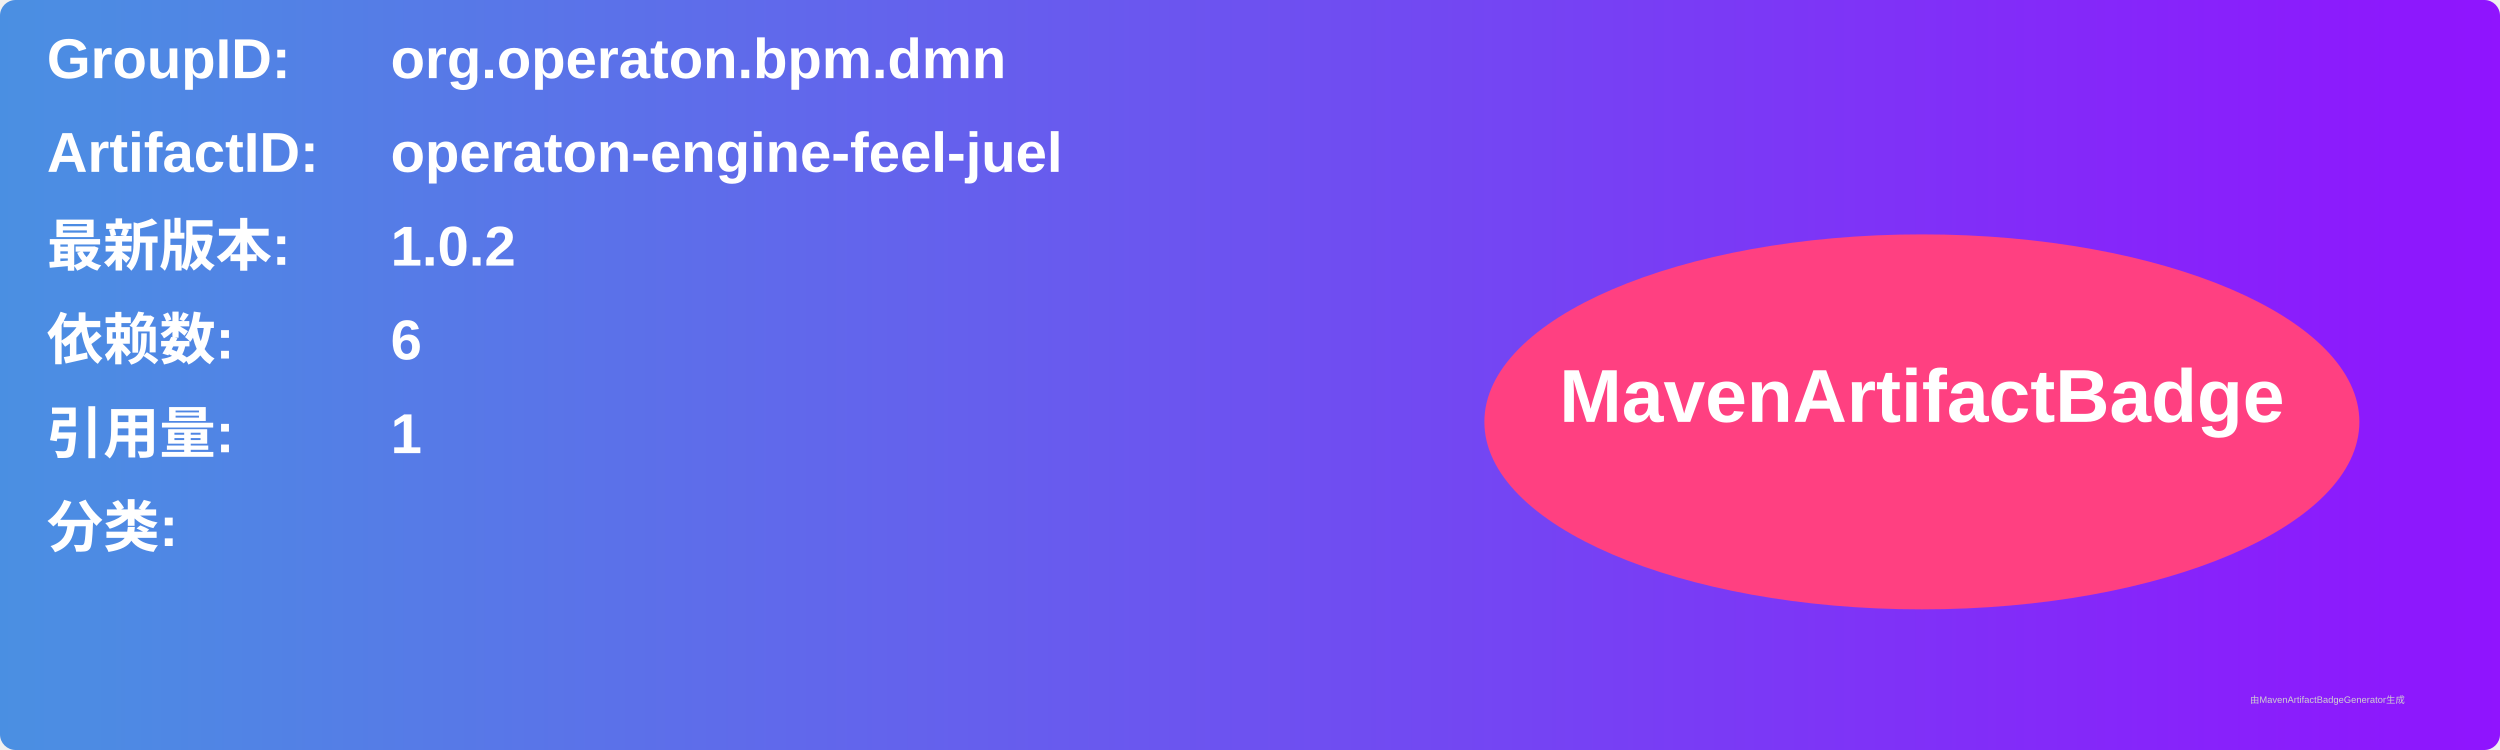
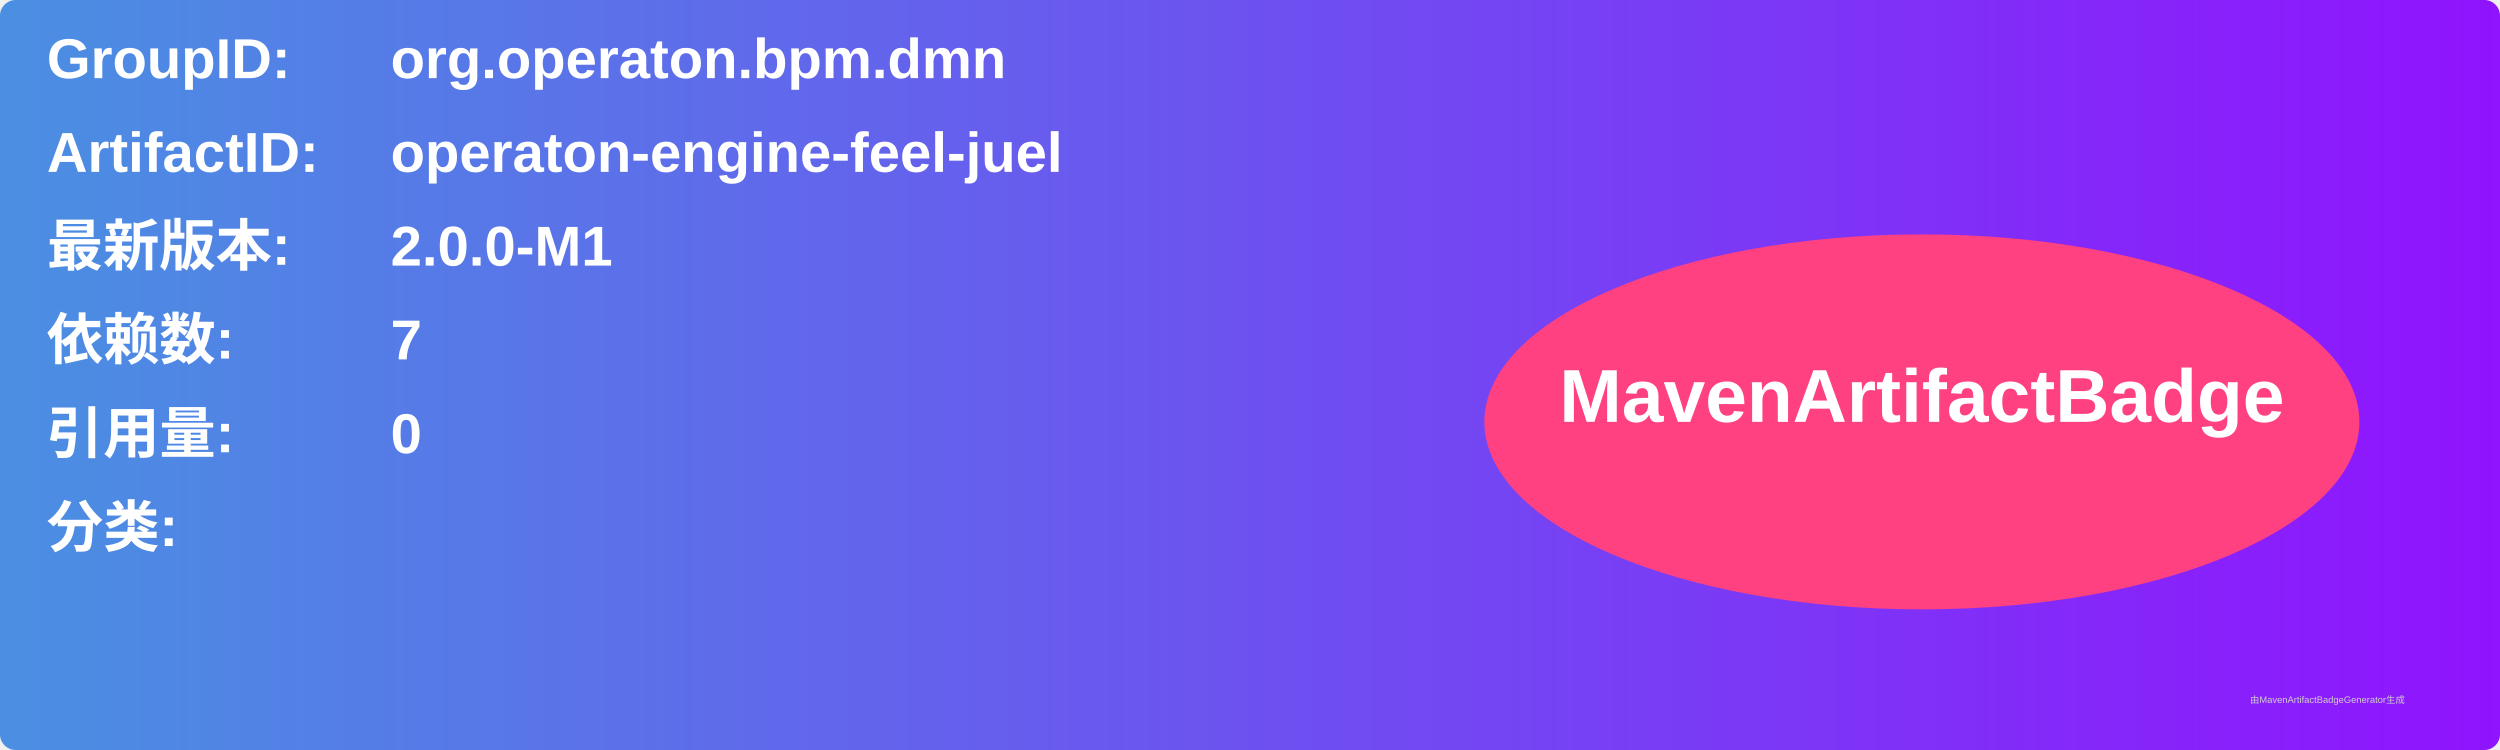
<svg xmlns="http://www.w3.org/2000/svg" width="800" height="240" viewBox="0 0 800 240">
  <linearGradient id="grad" x1="0%" y1="0%" x2="100%" y2="0%">
    <stop offset="0%" stop-color="#4a90e2" />
    <stop offset="100%" stop-color="#9013fe" />
  </linearGradient>
  <rect width="100%" height="100%" rx="5" ry="5" fill="url(#grad)" />
  <g transform="translate(15, 15)">
    <text x="0" y="10" font-family="Arial" font-size="18" fill="white" font-weight="bold" width="260">GroupID:</text>
    <text x="110" y="10" font-family="Arial" font-size="18" fill="white" font-weight="bold" width="460">org.operaton.bpm.dmn</text>
    <text x="0" y="40" font-family="Arial" font-size="18" fill="white" font-weight="bold" width="260">ArtifactID:</text>
    <text x="110" y="40" font-family="Arial" font-size="18" fill="white" font-weight="bold" width="460">operaton-engine-feel-juel</text>
    <text x="0" y="70" font-family="Arial" font-size="18" fill="white" font-weight="bold">最新版本:</text>
    <text x="110" y="70" font-family="Arial" font-size="18" fill="white" font-weight="bold">
-       <tspan font-weight="bold">1.0.2</tspan>
+       <tspan font-weight="bold">2.0.0-M1</tspan>
    </text>
    <text x="0" y="100" font-family="Arial" font-size="18" fill="white" font-weight="bold">依赖数: </text>
    <text x="110" y="100" font-family="Arial" font-size="18" fill="white">
-       <tspan font-weight="bold">6</tspan>
+       <tspan font-weight="bold">7</tspan>
    </text>
    <text x="0" y="130" font-family="Arial" font-size="18" fill="white" font-weight="bold">引用量: </text>
    <text x="110" y="130" font-family="Arial" font-size="18" fill="white">
-       <tspan font-weight="bold">1</tspan>
+       <tspan font-weight="bold">0</tspan>
    </text>
    <text x="0" y="160" font-family="Arial" font-size="18" fill="white" font-weight="bold">分类:</text>
    <text x="10" y="190" font-family="Arial" font-size="10" fill="white">
      <tspan font-weight="bold" />
    </text>
    <ellipse cx="600" cy="120" rx="140" ry="60" fill="#ff4081" />
    <text x="600" y="120" text-anchor="middle" font-family="Arial" font-size="24" fill="white" font-weight="bold">MavenArtifactBadge</text>
  </g>
  <text x="720" y="225" font-family="Arial" font-size="3" fill="#d0d0d0">由MavenArtifactBadgeGenerator生成</text>
</svg>
